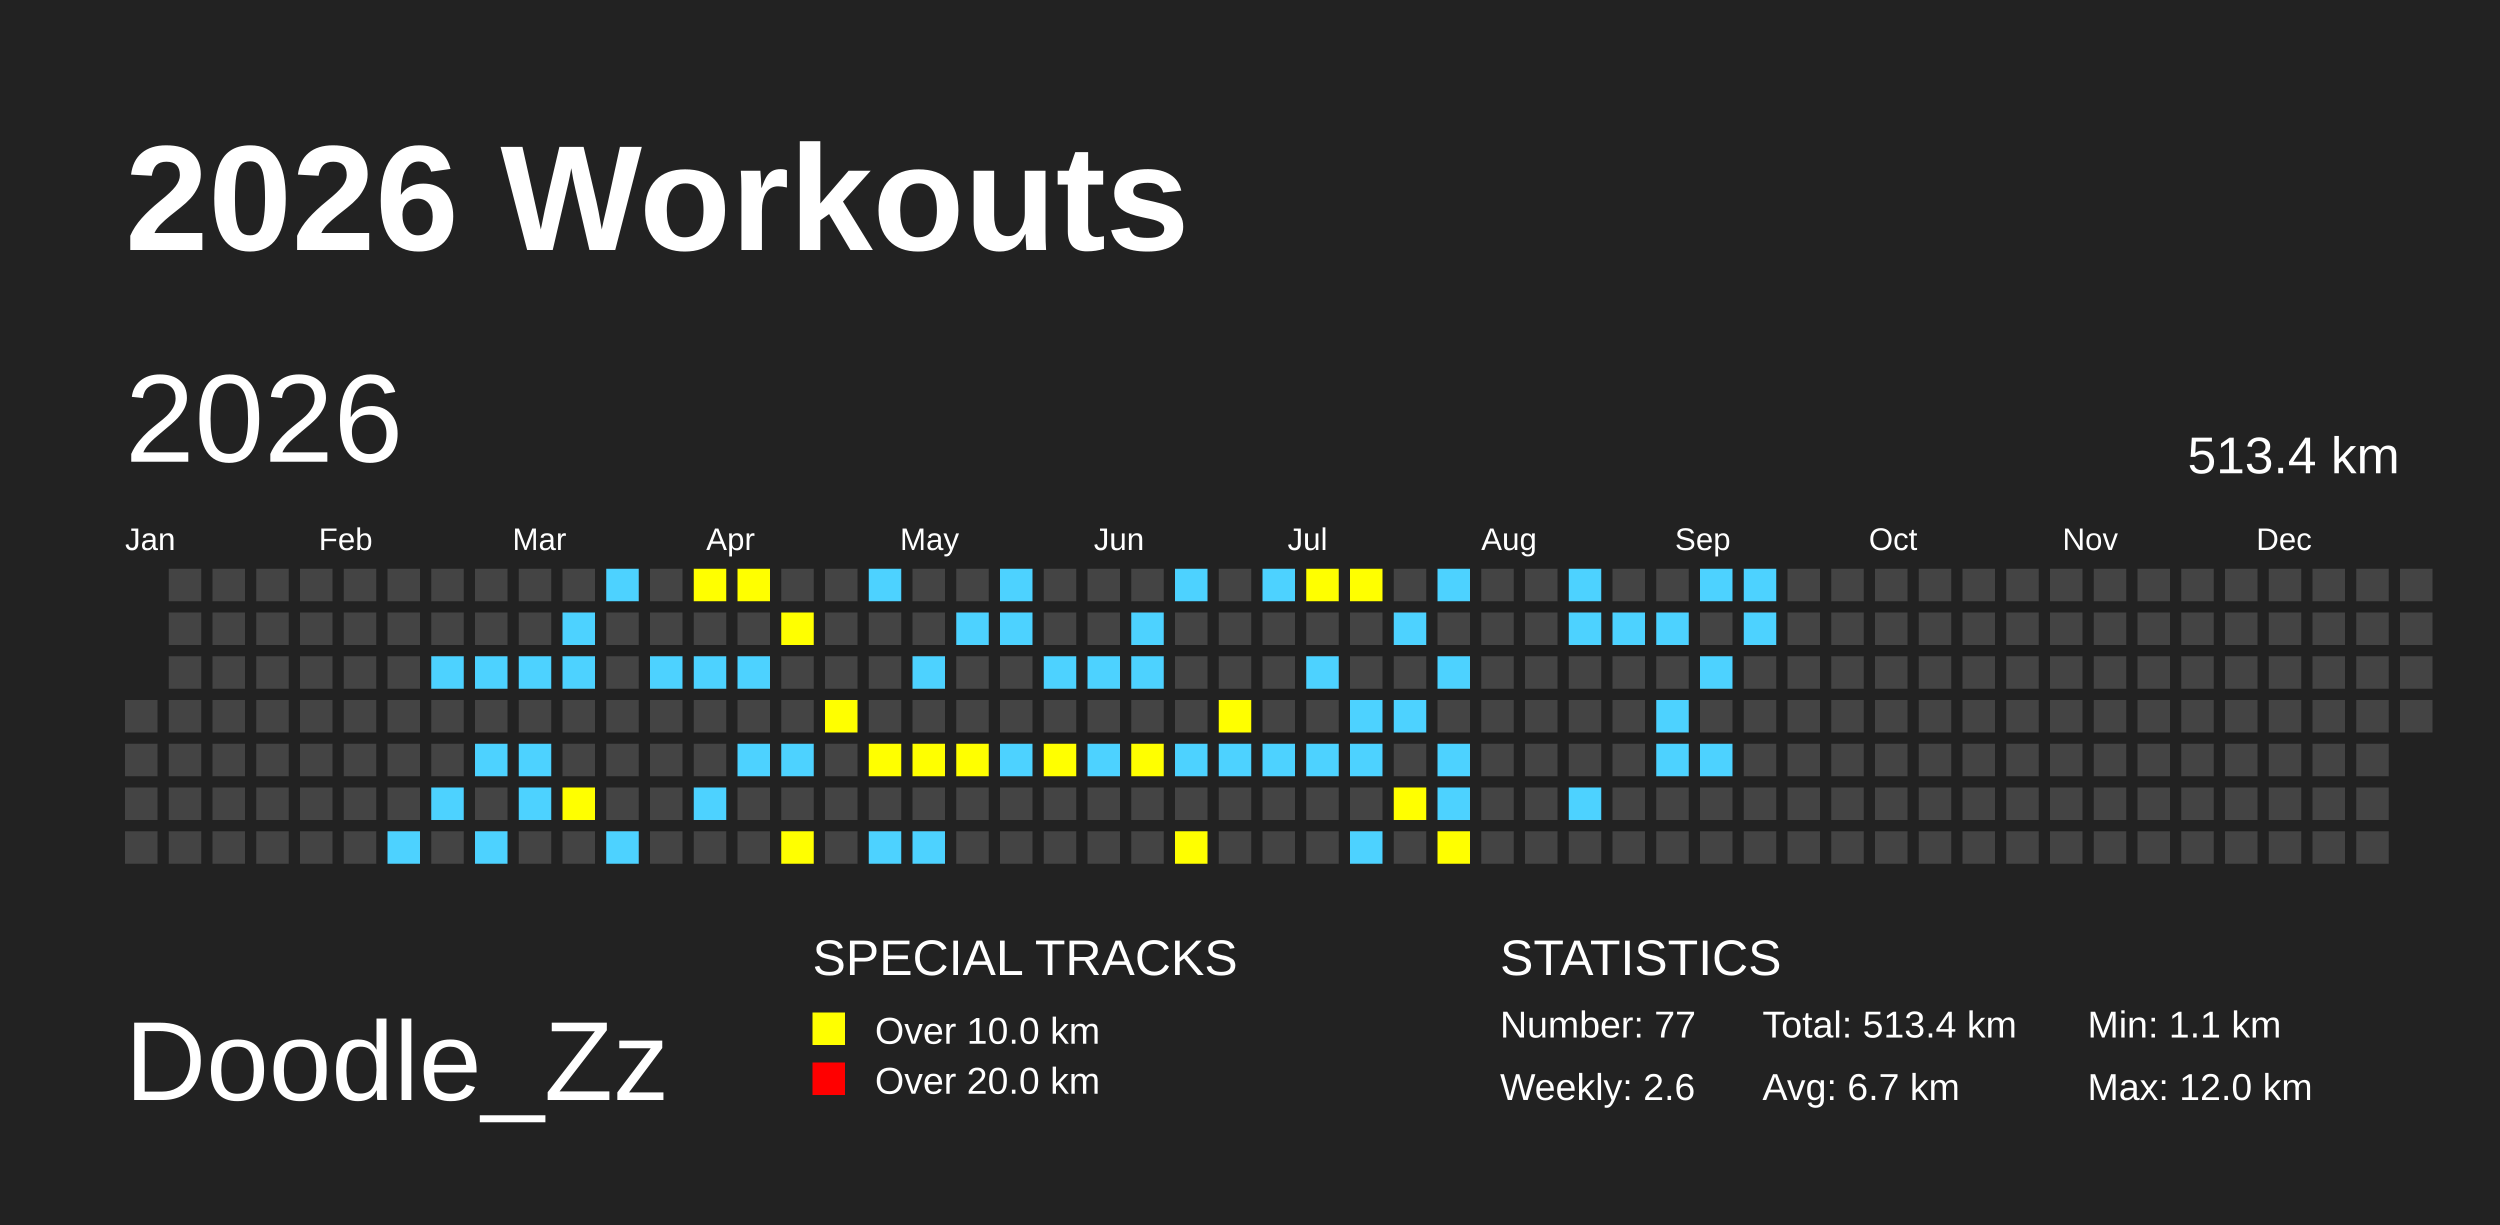
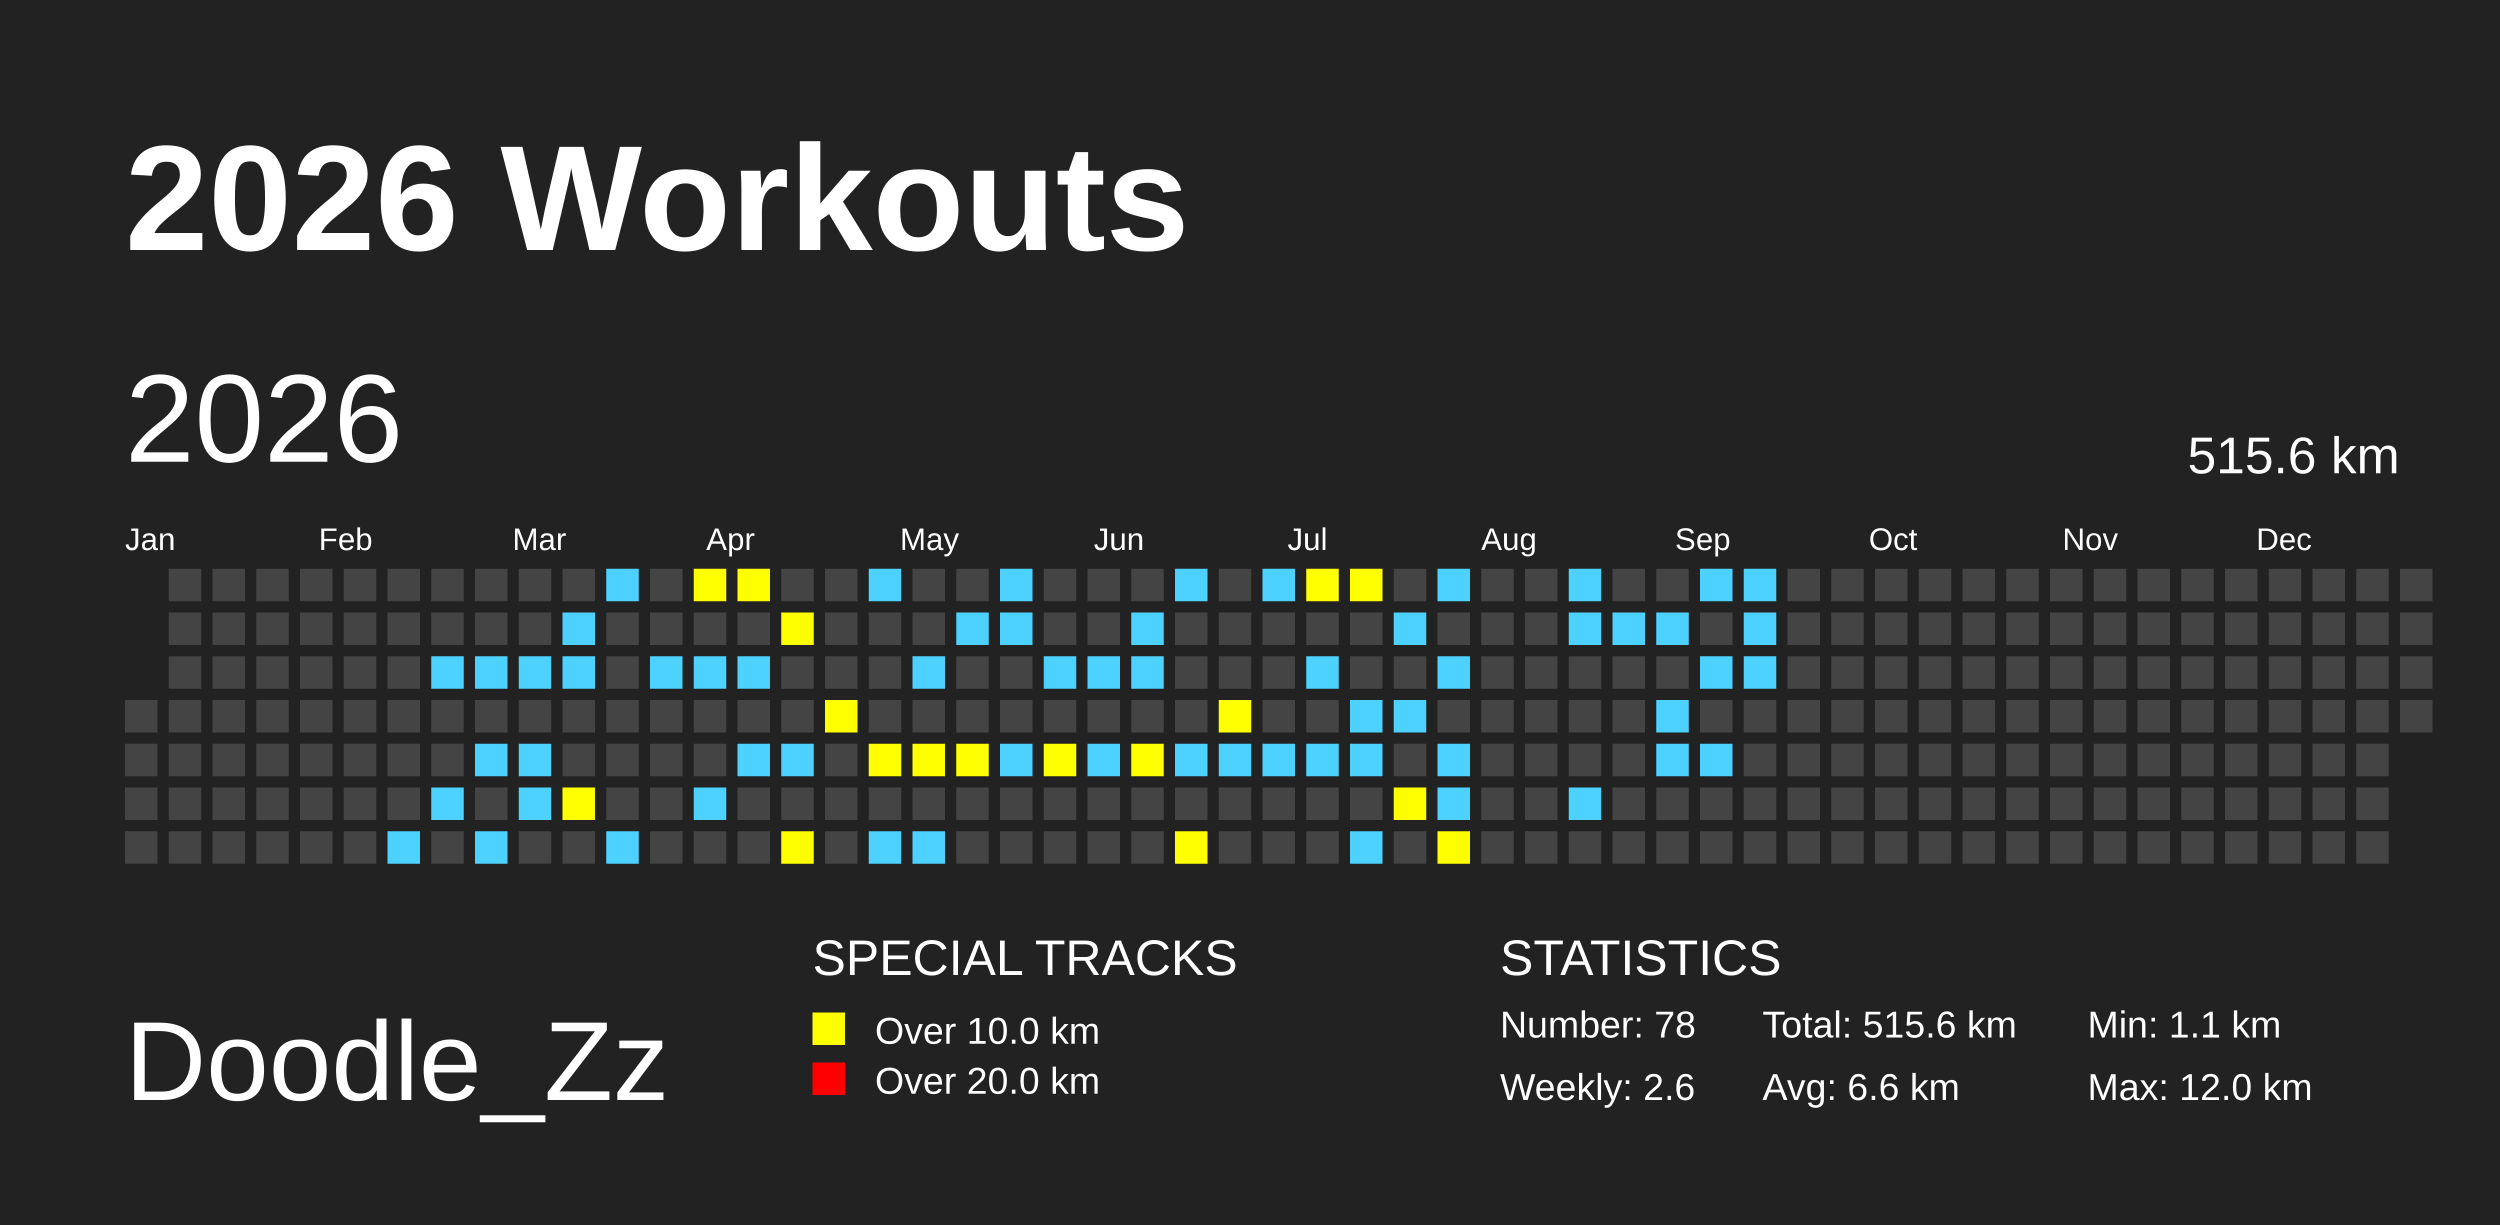
<svg xmlns="http://www.w3.org/2000/svg" baseProfile="full" height="98mm" version="1.1" viewBox="0,0,200,98" width="200mm">
  <defs>
    <pattern height="2" id="indoor-stripe" patternUnits="userSpaceOnUse" width="2">
      <line stroke="white" stroke-opacity="0.45" stroke-width="0.5" x1="0" x2="2" y1="2" y2="0" />
    </pattern>
  </defs>
  <rect fill="#222222" height="98" width="200" x="0" y="0" />
  <text fill="#FFFFFF" style="font-size:12px; font-family:Arial; font-weight:bold;" x="10" y="20">2026 Workouts</text>
  <text fill="#FFFFFF" style="font-size:9px; font-family:Arial" x="10" y="88">Doodle_Zz</text>
  <text fill="#FFFFFF" style="font-size:4px; font-family:Arial" x="65" y="78">SPECIAL TRACKS</text>
  <rect fill="yellow" height="2.6" width="2.6" x="65" y="81" />
  <text fill="#FFFFFF" style="font-size:3px; font-family:Arial" x="70" y="83.5">Over 10.0 km</text>
  <rect fill="red" height="2.6" width="2.6" x="65" y="85" />
  <text fill="#FFFFFF" style="font-size:3px; font-family:Arial" x="70" y="87.5">Over 20.0 km</text>
  <text fill="#FFFFFF" style="font-size:4px; font-family:Arial" x="120" y="78">STATISTICS</text>
-   <text fill="#FFFFFF" style="font-size:3px; font-family:Arial" x="120" y="83">Number: 77</text>
+   <text fill="#FFFFFF" style="font-size:3px; font-family:Arial" x="120" y="83">Number: 78</text>
  <text fill="#FFFFFF" style="font-size:3px; font-family:Arial" x="120" y="88">Weekly: 2.6</text>
-   <text fill="#FFFFFF" style="font-size:3px; font-family:Arial" x="141" y="83">Total: 513.4 km</text>
-   <text fill="#FFFFFF" style="font-size:3px; font-family:Arial" x="141" y="88">Avg: 6.7 km</text>
+   <text fill="#FFFFFF" style="font-size:3px; font-family:Arial" x="141" y="83">Total: 515.6 km</text>
+   <text fill="#FFFFFF" style="font-size:3px; font-family:Arial" x="141" y="88">Avg: 6.6 km</text>
  <text fill="#FFFFFF" style="font-size:3px; font-family:Arial" x="167" y="83">Min: 1.1 km</text>
  <text fill="#FFFFFF" style="font-size:3px; font-family:Arial" x="167" y="88">Max: 12.0 km</text>
  <text dominant-baseline="hanging" fill="#FFFFFF" style="font-size:10.0px; font-family:Arial;" x="10" y="30">2026</text>
-   <text dominant-baseline="hanging" fill="#FFFFFF" style="font-size:4.125px; font-family:Arial;" x="175" y="35">513.4 km</text>
+   <text dominant-baseline="hanging" fill="#FFFFFF" style="font-size:4.125px; font-family:Arial;" x="175" y="35">515.6 km</text>
  <text fill="#FFFFFF" style="font-size:2.5px; font-family:Arial" x="10.0" y="44">Jan</text>
  <text fill="#FFFFFF" style="font-size:2.5px; font-family:Arial" x="25.5" y="44">Feb</text>
  <text fill="#FFFFFF" style="font-size:2.5px; font-family:Arial" x="41.0" y="44">Mar</text>
  <text fill="#FFFFFF" style="font-size:2.5px; font-family:Arial" x="56.5" y="44">Apr</text>
  <text fill="#FFFFFF" style="font-size:2.5px; font-family:Arial" x="72.0" y="44">May</text>
  <text fill="#FFFFFF" style="font-size:2.5px; font-family:Arial" x="87.5" y="44">Jun</text>
  <text fill="#FFFFFF" style="font-size:2.5px; font-family:Arial" x="103.0" y="44">Jul</text>
  <text fill="#FFFFFF" style="font-size:2.5px; font-family:Arial" x="118.5" y="44">Aug</text>
  <text fill="#FFFFFF" style="font-size:2.5px; font-family:Arial" x="134.0" y="44">Sep</text>
  <text fill="#FFFFFF" style="font-size:2.5px; font-family:Arial" x="149.5" y="44">Oct</text>
  <text fill="#FFFFFF" style="font-size:2.5px; font-family:Arial" x="165.0" y="44">Nov</text>
  <text fill="#FFFFFF" style="font-size:2.5px; font-family:Arial" x="180.5" y="44">Dec</text>
  <rect fill="#444444" height="2.6" width="2.6" x="10.0" y="56.0" />
  <rect fill="#444444" height="2.6" width="2.6" x="10.0" y="59.5" />
  <rect fill="#444444" height="2.6" width="2.6" x="10.0" y="63.0" />
  <rect fill="#444444" height="2.6" width="2.6" x="10.0" y="66.5" />
  <rect fill="#444444" height="2.6" width="2.6" x="13.5" y="45.5" />
  <rect fill="#444444" height="2.6" width="2.6" x="13.5" y="49.0" />
  <rect fill="#444444" height="2.6" width="2.6" x="13.5" y="52.5" />
  <rect fill="#444444" height="2.6" width="2.6" x="13.5" y="56.0" />
  <rect fill="#444444" height="2.6" width="2.6" x="13.5" y="59.5" />
  <rect fill="#444444" height="2.6" width="2.6" x="13.5" y="63.0" />
  <rect fill="#444444" height="2.6" width="2.6" x="13.5" y="66.5" />
  <rect fill="#444444" height="2.6" width="2.6" x="17.0" y="45.5" />
  <rect fill="#444444" height="2.6" width="2.6" x="17.0" y="49.0" />
  <rect fill="#444444" height="2.6" width="2.6" x="17.0" y="52.5" />
  <rect fill="#444444" height="2.6" width="2.6" x="17.0" y="56.0" />
  <rect fill="#444444" height="2.6" width="2.6" x="17.0" y="59.5" />
  <rect fill="#444444" height="2.6" width="2.6" x="17.0" y="63.0" />
  <rect fill="#444444" height="2.6" width="2.6" x="17.0" y="66.5" />
  <rect fill="#444444" height="2.6" width="2.6" x="20.5" y="45.5" />
  <rect fill="#444444" height="2.6" width="2.6" x="20.5" y="49.0" />
  <rect fill="#444444" height="2.6" width="2.6" x="20.5" y="52.5" />
  <rect fill="#444444" height="2.6" width="2.6" x="20.5" y="56.0" />
  <rect fill="#444444" height="2.6" width="2.6" x="20.5" y="59.5" />
  <rect fill="#444444" height="2.6" width="2.6" x="20.5" y="63.0" />
  <rect fill="#444444" height="2.6" width="2.6" x="20.5" y="66.5" />
  <rect fill="#444444" height="2.6" width="2.6" x="24.0" y="45.5" />
  <rect fill="#444444" height="2.6" width="2.6" x="24.0" y="49.0" />
  <rect fill="#444444" height="2.6" width="2.6" x="24.0" y="52.5" />
  <rect fill="#444444" height="2.6" width="2.6" x="24.0" y="56.0" />
  <rect fill="#444444" height="2.6" width="2.6" x="24.0" y="59.5" />
  <rect fill="#444444" height="2.6" width="2.6" x="24.0" y="63.0" />
  <rect fill="#444444" height="2.6" width="2.6" x="24.0" y="66.5" />
  <rect fill="#444444" height="2.6" width="2.6" x="27.5" y="45.5" />
  <rect fill="#444444" height="2.6" width="2.6" x="27.5" y="49.0" />
  <rect fill="#444444" height="2.6" width="2.6" x="27.5" y="52.5" />
  <rect fill="#444444" height="2.6" width="2.6" x="27.5" y="56.0" />
  <rect fill="#444444" height="2.6" width="2.6" x="27.5" y="59.5" />
  <rect fill="#444444" height="2.6" width="2.6" x="27.5" y="63.0" />
  <rect fill="#444444" height="2.6" width="2.6" x="27.5" y="66.5" />
  <rect fill="#444444" height="2.6" width="2.6" x="31.0" y="45.5" />
  <rect fill="#444444" height="2.6" width="2.6" x="31.0" y="49.0" />
  <rect fill="#444444" height="2.6" width="2.6" x="31.0" y="52.5" />
  <rect fill="#444444" height="2.6" width="2.6" x="31.0" y="56.0" />
  <rect fill="#444444" height="2.6" width="2.6" x="31.0" y="59.5" />
  <rect fill="#444444" height="2.6" width="2.6" x="31.0" y="63.0" />
  <rect fill="#4DD2FF" height="2.6" width="2.6" x="31.0" y="66.5" />
  <rect fill="#444444" height="2.6" width="2.6" x="34.5" y="45.5" />
  <rect fill="#444444" height="2.6" width="2.6" x="34.5" y="49.0" />
  <rect fill="#4DD2FF" height="2.6" width="2.6" x="34.5" y="52.5" />
  <rect fill="#444444" height="2.6" width="2.6" x="34.5" y="56.0" />
  <rect fill="#444444" height="2.6" width="2.6" x="34.5" y="59.5" />
  <rect fill="#4DD2FF" height="2.6" width="2.6" x="34.5" y="63.0" />
  <rect fill="#444444" height="2.6" width="2.6" x="34.5" y="66.5" />
  <rect fill="#444444" height="2.6" width="2.6" x="38.0" y="45.5" />
  <rect fill="#444444" height="2.6" width="2.6" x="38.0" y="49.0" />
  <rect fill="#4DD2FF" height="2.6" width="2.6" x="38.0" y="52.5" />
  <rect fill="#444444" height="2.6" width="2.6" x="38.0" y="56.0" />
  <rect fill="#4DD2FF" height="2.6" width="2.6" x="38.0" y="59.5" />
  <rect fill="#444444" height="2.6" width="2.6" x="38.0" y="63.0" />
  <rect fill="#4DD2FF" height="2.6" width="2.6" x="38.0" y="66.5" />
  <rect fill="#444444" height="2.6" width="2.6" x="41.5" y="45.5" />
  <rect fill="#444444" height="2.6" width="2.6" x="41.5" y="49.0" />
  <rect fill="#4DD2FF" height="2.6" width="2.6" x="41.5" y="52.5" />
  <rect fill="#444444" height="2.6" width="2.6" x="41.5" y="56.0" />
  <rect fill="#4DD2FF" height="2.6" width="2.6" x="41.5" y="59.5" />
  <rect fill="#4DD2FF" height="2.6" width="2.6" x="41.5" y="63.0" />
  <rect fill="#444444" height="2.6" width="2.6" x="41.5" y="66.5" />
  <rect fill="#444444" height="2.6" width="2.6" x="45.0" y="45.5" />
  <rect fill="#4DD2FF" height="2.6" width="2.6" x="45.0" y="49.0" />
  <rect fill="#4DD2FF" height="2.6" width="2.6" x="45.0" y="52.5" />
  <rect fill="#444444" height="2.6" width="2.6" x="45.0" y="56.0" />
  <rect fill="#444444" height="2.6" width="2.6" x="45.0" y="59.5" />
  <rect fill="yellow" height="2.6" width="2.6" x="45.0" y="63.0" />
  <rect fill="#444444" height="2.6" width="2.6" x="45.0" y="66.5" />
  <rect fill="#4DD2FF" height="2.6" width="2.6" x="48.5" y="45.5" />
  <rect fill="#444444" height="2.6" width="2.6" x="48.5" y="49.0" />
  <rect fill="#444444" height="2.6" width="2.6" x="48.5" y="52.5" />
  <rect fill="#444444" height="2.6" width="2.6" x="48.5" y="56.0" />
  <rect fill="#444444" height="2.6" width="2.6" x="48.5" y="59.5" />
  <rect fill="#444444" height="2.6" width="2.6" x="48.5" y="63.0" />
  <rect fill="#4DD2FF" height="2.6" width="2.6" x="48.5" y="66.5" />
  <rect fill="#444444" height="2.6" width="2.6" x="52.0" y="45.5" />
  <rect fill="#444444" height="2.6" width="2.6" x="52.0" y="49.0" />
  <rect fill="#4DD2FF" height="2.6" width="2.6" x="52.0" y="52.5" />
  <rect fill="#444444" height="2.6" width="2.6" x="52.0" y="56.0" />
  <rect fill="#444444" height="2.6" width="2.6" x="52.0" y="59.5" />
  <rect fill="#444444" height="2.6" width="2.6" x="52.0" y="63.0" />
  <rect fill="#444444" height="2.6" width="2.6" x="52.0" y="66.5" />
  <rect fill="yellow" height="2.6" width="2.6" x="55.5" y="45.5" />
  <rect fill="#444444" height="2.6" width="2.6" x="55.5" y="49.0" />
  <rect fill="#4DD2FF" height="2.6" width="2.6" x="55.5" y="52.5" />
  <rect fill="#444444" height="2.6" width="2.6" x="55.5" y="56.0" />
  <rect fill="#444444" height="2.6" width="2.6" x="55.5" y="59.5" />
  <rect fill="#4DD2FF" height="2.6" width="2.6" x="55.5" y="63.0" />
  <rect fill="#444444" height="2.6" width="2.6" x="55.5" y="66.5" />
  <rect fill="yellow" height="2.6" width="2.6" x="59.0" y="45.5" />
  <rect fill="#444444" height="2.6" width="2.6" x="59.0" y="49.0" />
  <rect fill="#4DD2FF" height="2.6" width="2.6" x="59.0" y="52.5" />
  <rect fill="#444444" height="2.6" width="2.6" x="59.0" y="56.0" />
  <rect fill="#4DD2FF" height="2.6" width="2.6" x="59.0" y="59.5" />
  <rect fill="#444444" height="2.6" width="2.6" x="59.0" y="63.0" />
  <rect fill="#444444" height="2.6" width="2.6" x="59.0" y="66.5" />
  <rect fill="#444444" height="2.6" width="2.6" x="62.5" y="45.5" />
  <rect fill="yellow" height="2.6" width="2.6" x="62.5" y="49.0" />
  <rect fill="#444444" height="2.6" width="2.6" x="62.5" y="52.5" />
  <rect fill="#444444" height="2.6" width="2.6" x="62.5" y="56.0" />
  <rect fill="#4DD2FF" height="2.6" width="2.6" x="62.5" y="59.5" />
  <rect fill="#444444" height="2.6" width="2.6" x="62.5" y="63.0" />
  <rect fill="yellow" height="2.6" width="2.6" x="62.5" y="66.5" />
  <rect fill="#444444" height="2.6" width="2.6" x="66.0" y="45.5" />
  <rect fill="#444444" height="2.6" width="2.6" x="66.0" y="49.0" />
  <rect fill="#444444" height="2.6" width="2.6" x="66.0" y="52.5" />
  <rect fill="yellow" height="2.6" width="2.6" x="66.0" y="56.0" />
  <rect fill="#444444" height="2.6" width="2.6" x="66.0" y="59.5" />
  <rect fill="#444444" height="2.6" width="2.6" x="66.0" y="63.0" />
  <rect fill="#444444" height="2.6" width="2.6" x="66.0" y="66.5" />
  <rect fill="#4DD2FF" height="2.6" width="2.6" x="69.5" y="45.5" />
  <rect fill="#444444" height="2.6" width="2.6" x="69.5" y="49.0" />
  <rect fill="#444444" height="2.6" width="2.6" x="69.5" y="52.5" />
  <rect fill="#444444" height="2.6" width="2.6" x="69.5" y="56.0" />
  <rect fill="yellow" height="2.6" width="2.6" x="69.5" y="59.5" />
  <rect fill="#444444" height="2.6" width="2.6" x="69.5" y="63.0" />
  <rect fill="#4DD2FF" height="2.6" width="2.6" x="69.5" y="66.5" />
  <rect fill="#444444" height="2.6" width="2.6" x="73.0" y="45.5" />
  <rect fill="#444444" height="2.6" width="2.6" x="73.0" y="49.0" />
  <rect fill="#4DD2FF" height="2.6" width="2.6" x="73.0" y="52.5" />
  <rect fill="#444444" height="2.6" width="2.6" x="73.0" y="56.0" />
  <rect fill="yellow" height="2.6" width="2.6" x="73.0" y="59.5" />
  <rect fill="#444444" height="2.6" width="2.6" x="73.0" y="63.0" />
  <rect fill="#4DD2FF" height="2.6" width="2.6" x="73.0" y="66.5" />
  <rect fill="#444444" height="2.6" width="2.6" x="76.5" y="45.5" />
  <rect fill="#4DD2FF" height="2.6" width="2.6" x="76.5" y="49.0" />
  <rect fill="#444444" height="2.6" width="2.6" x="76.5" y="52.5" />
  <rect fill="#444444" height="2.6" width="2.6" x="76.5" y="56.0" />
  <rect fill="yellow" height="2.6" width="2.6" x="76.5" y="59.5" />
  <rect fill="#444444" height="2.6" width="2.6" x="76.5" y="63.0" />
  <rect fill="#444444" height="2.6" width="2.6" x="76.5" y="66.5" />
  <rect fill="#4DD2FF" height="2.6" width="2.6" x="80.0" y="45.5" />
  <rect fill="#4DD2FF" height="2.6" width="2.6" x="80.0" y="49.0" />
  <rect fill="#444444" height="2.6" width="2.6" x="80.0" y="52.5" />
  <rect fill="#444444" height="2.6" width="2.6" x="80.0" y="56.0" />
  <rect fill="#4DD2FF" height="2.6" width="2.6" x="80.0" y="59.5" />
  <rect fill="#444444" height="2.6" width="2.6" x="80.0" y="63.0" />
  <rect fill="#444444" height="2.6" width="2.6" x="80.0" y="66.5" />
  <rect fill="#444444" height="2.6" width="2.6" x="83.5" y="45.5" />
  <rect fill="#444444" height="2.6" width="2.6" x="83.5" y="49.0" />
  <rect fill="#4DD2FF" height="2.6" width="2.6" x="83.5" y="52.5" />
  <rect fill="#444444" height="2.6" width="2.6" x="83.5" y="56.0" />
  <rect fill="yellow" height="2.6" width="2.6" x="83.5" y="59.5" />
  <rect fill="#444444" height="2.6" width="2.6" x="83.5" y="63.0" />
  <rect fill="#444444" height="2.6" width="2.6" x="83.5" y="66.5" />
  <rect fill="#444444" height="2.6" width="2.6" x="87.0" y="45.5" />
  <rect fill="#444444" height="2.6" width="2.6" x="87.0" y="49.0" />
  <rect fill="#4DD2FF" height="2.6" width="2.6" x="87.0" y="52.5" />
  <rect fill="#444444" height="2.6" width="2.6" x="87.0" y="56.0" />
  <rect fill="#4DD2FF" height="2.6" width="2.6" x="87.0" y="59.5" />
  <rect fill="#444444" height="2.6" width="2.6" x="87.0" y="63.0" />
  <rect fill="#444444" height="2.6" width="2.6" x="87.0" y="66.5" />
  <rect fill="#444444" height="2.6" width="2.6" x="90.5" y="45.5" />
  <rect fill="#4DD2FF" height="2.6" width="2.6" x="90.5" y="49.0" />
  <rect fill="#4DD2FF" height="2.6" width="2.6" x="90.5" y="52.5" />
  <rect fill="#444444" height="2.6" width="2.6" x="90.5" y="56.0" />
  <rect fill="yellow" height="2.6" width="2.6" x="90.5" y="59.5" />
  <rect fill="#444444" height="2.6" width="2.6" x="90.5" y="63.0" />
  <rect fill="#444444" height="2.6" width="2.6" x="90.5" y="66.5" />
  <rect fill="#4DD2FF" height="2.6" width="2.6" x="94.0" y="45.5" />
  <rect fill="#444444" height="2.6" width="2.6" x="94.0" y="49.0" />
  <rect fill="#444444" height="2.6" width="2.6" x="94.0" y="52.5" />
  <rect fill="#444444" height="2.6" width="2.6" x="94.0" y="56.0" />
  <rect fill="#4DD2FF" height="2.6" width="2.6" x="94.0" y="59.5" />
  <rect fill="#444444" height="2.6" width="2.6" x="94.0" y="63.0" />
  <rect fill="yellow" height="2.6" width="2.6" x="94.0" y="66.5" />
  <rect fill="#444444" height="2.6" width="2.6" x="97.5" y="45.5" />
  <rect fill="#444444" height="2.6" width="2.6" x="97.5" y="49.0" />
  <rect fill="#444444" height="2.6" width="2.6" x="97.5" y="52.5" />
  <rect fill="yellow" height="2.6" width="2.6" x="97.5" y="56.0" />
  <rect fill="#4DD2FF" height="2.6" width="2.6" x="97.5" y="59.5" />
  <rect fill="#444444" height="2.6" width="2.6" x="97.5" y="63.0" />
  <rect fill="#444444" height="2.6" width="2.6" x="97.5" y="66.5" />
  <rect fill="#4DD2FF" height="2.6" width="2.6" x="101.0" y="45.5" />
  <rect fill="#444444" height="2.6" width="2.6" x="101.0" y="49.0" />
  <rect fill="#444444" height="2.6" width="2.6" x="101.0" y="52.5" />
  <rect fill="#444444" height="2.6" width="2.6" x="101.0" y="56.0" />
  <rect fill="#4DD2FF" height="2.6" width="2.6" x="101.0" y="59.5" />
  <rect fill="#444444" height="2.6" width="2.6" x="101.0" y="63.0" />
  <rect fill="#444444" height="2.6" width="2.6" x="101.0" y="66.5" />
  <rect fill="yellow" height="2.6" width="2.6" x="104.5" y="45.5" />
  <rect fill="#444444" height="2.6" width="2.6" x="104.5" y="49.0" />
  <rect fill="#4DD2FF" height="2.6" width="2.6" x="104.5" y="52.5" />
  <rect fill="#444444" height="2.6" width="2.6" x="104.5" y="56.0" />
  <rect fill="#4DD2FF" height="2.6" width="2.6" x="104.5" y="59.5" />
  <rect fill="#444444" height="2.6" width="2.6" x="104.5" y="63.0" />
  <rect fill="#444444" height="2.6" width="2.6" x="104.5" y="66.5" />
  <rect fill="yellow" height="2.6" width="2.6" x="108.0" y="45.5" />
  <rect fill="#444444" height="2.6" width="2.6" x="108.0" y="49.0" />
  <rect fill="#444444" height="2.6" width="2.6" x="108.0" y="52.5" />
  <rect fill="#4DD2FF" height="2.6" width="2.6" x="108.0" y="56.0" />
  <rect fill="#4DD2FF" height="2.6" width="2.6" x="108.0" y="59.5" />
  <rect fill="#444444" height="2.6" width="2.6" x="108.0" y="63.0" />
  <rect fill="#4DD2FF" height="2.6" width="2.6" x="108.0" y="66.5" />
  <rect fill="#444444" height="2.6" width="2.6" x="111.5" y="45.5" />
  <rect fill="#4DD2FF" height="2.6" width="2.6" x="111.5" y="49.0" />
  <rect fill="#444444" height="2.6" width="2.6" x="111.5" y="52.5" />
  <rect fill="#4DD2FF" height="2.6" width="2.6" x="111.5" y="56.0" />
  <rect fill="#444444" height="2.6" width="2.6" x="111.5" y="59.5" />
  <rect fill="yellow" height="2.6" width="2.6" x="111.5" y="63.0" />
  <rect fill="#444444" height="2.6" width="2.6" x="111.5" y="66.5" />
  <rect fill="#4DD2FF" height="2.6" width="2.6" x="115.0" y="45.5" />
  <rect fill="#444444" height="2.6" width="2.6" x="115.0" y="49.0" />
  <rect fill="#4DD2FF" height="2.6" width="2.6" x="115.0" y="52.5" />
  <rect fill="#444444" height="2.6" width="2.6" x="115.0" y="56.0" />
  <rect fill="#4DD2FF" height="2.6" width="2.6" x="115.0" y="59.5" />
  <rect fill="#4DD2FF" height="2.6" width="2.6" x="115.0" y="63.0" />
  <rect fill="yellow" height="2.6" width="2.6" x="115.0" y="66.5" />
  <rect fill="#444444" height="2.6" width="2.6" x="118.5" y="45.5" />
  <rect fill="#444444" height="2.6" width="2.6" x="118.5" y="49.0" />
  <rect fill="#444444" height="2.6" width="2.6" x="118.5" y="52.5" />
  <rect fill="#444444" height="2.6" width="2.6" x="118.5" y="56.0" />
  <rect fill="#444444" height="2.6" width="2.6" x="118.5" y="59.5" />
  <rect fill="#444444" height="2.6" width="2.6" x="118.5" y="63.0" />
  <rect fill="#444444" height="2.6" width="2.6" x="118.5" y="66.5" />
  <rect fill="#444444" height="2.6" width="2.6" x="122.0" y="45.5" />
  <rect fill="#444444" height="2.6" width="2.6" x="122.0" y="49.0" />
  <rect fill="#444444" height="2.6" width="2.6" x="122.0" y="52.5" />
  <rect fill="#444444" height="2.6" width="2.6" x="122.0" y="56.0" />
  <rect fill="#444444" height="2.6" width="2.6" x="122.0" y="59.5" />
  <rect fill="#444444" height="2.6" width="2.6" x="122.0" y="63.0" />
  <rect fill="#444444" height="2.6" width="2.6" x="122.0" y="66.5" />
  <rect fill="#4DD2FF" height="2.6" width="2.6" x="125.5" y="45.5" />
  <rect fill="#4DD2FF" height="2.6" width="2.6" x="125.5" y="49.0" />
  <rect fill="#444444" height="2.6" width="2.6" x="125.5" y="52.5" />
  <rect fill="#444444" height="2.6" width="2.6" x="125.5" y="56.0" />
  <rect fill="#444444" height="2.6" width="2.6" x="125.5" y="59.5" />
  <rect fill="#4DD2FF" height="2.6" width="2.6" x="125.5" y="63.0" />
  <rect fill="#444444" height="2.6" width="2.6" x="125.5" y="66.5" />
  <rect fill="#444444" height="2.6" width="2.6" x="129.0" y="45.5" />
  <rect fill="#4DD2FF" height="2.6" width="2.6" x="129.0" y="49.0" />
  <rect fill="#444444" height="2.6" width="2.6" x="129.0" y="52.5" />
  <rect fill="#444444" height="2.6" width="2.6" x="129.0" y="56.0" />
  <rect fill="#444444" height="2.6" width="2.6" x="129.0" y="59.5" />
  <rect fill="#444444" height="2.6" width="2.6" x="129.0" y="63.0" />
  <rect fill="#444444" height="2.6" width="2.6" x="129.0" y="66.5" />
  <rect fill="#444444" height="2.6" width="2.6" x="132.5" y="45.5" />
  <rect fill="#4DD2FF" height="2.6" width="2.6" x="132.5" y="49.0" />
  <rect fill="#444444" height="2.6" width="2.6" x="132.5" y="52.5" />
  <rect fill="#4DD2FF" height="2.6" width="2.6" x="132.5" y="56.0" />
  <rect fill="#4DD2FF" height="2.6" width="2.6" x="132.5" y="59.5" />
  <rect fill="#444444" height="2.6" width="2.6" x="132.5" y="63.0" />
  <rect fill="#444444" height="2.6" width="2.6" x="132.5" y="66.5" />
  <rect fill="#4DD2FF" height="2.6" width="2.6" x="136.0" y="45.5" />
  <rect fill="#444444" height="2.6" width="2.6" x="136.0" y="49.0" />
  <rect fill="#4DD2FF" height="2.6" width="2.6" x="136.0" y="52.5" />
  <rect fill="#444444" height="2.6" width="2.6" x="136.0" y="56.0" />
  <rect fill="#4DD2FF" height="2.6" width="2.6" x="136.0" y="59.5" />
  <rect fill="#444444" height="2.6" width="2.6" x="136.0" y="63.0" />
  <rect fill="#444444" height="2.6" width="2.6" x="136.0" y="66.5" />
  <rect fill="#4DD2FF" height="2.6" width="2.6" x="139.5" y="45.5" />
  <rect fill="#4DD2FF" height="2.6" width="2.6" x="139.5" y="49.0" />
-   <rect fill="#444444" height="2.6" width="2.6" x="139.5" y="52.5" />
+   <rect fill="#4DD2FF" height="2.6" width="2.6" x="139.5" y="52.5" />
  <rect fill="#444444" height="2.6" width="2.6" x="139.5" y="56.0" />
  <rect fill="#444444" height="2.6" width="2.6" x="139.5" y="59.5" />
  <rect fill="#444444" height="2.6" width="2.6" x="139.5" y="63.0" />
  <rect fill="#444444" height="2.6" width="2.6" x="139.5" y="66.5" />
  <rect fill="#444444" height="2.6" width="2.6" x="143.0" y="45.5" />
  <rect fill="#444444" height="2.6" width="2.6" x="143.0" y="49.0" />
  <rect fill="#444444" height="2.6" width="2.6" x="143.0" y="52.5" />
  <rect fill="#444444" height="2.6" width="2.6" x="143.0" y="56.0" />
  <rect fill="#444444" height="2.6" width="2.6" x="143.0" y="59.5" />
  <rect fill="#444444" height="2.6" width="2.6" x="143.0" y="63.0" />
  <rect fill="#444444" height="2.6" width="2.6" x="143.0" y="66.5" />
  <rect fill="#444444" height="2.6" width="2.6" x="146.5" y="45.5" />
  <rect fill="#444444" height="2.6" width="2.6" x="146.5" y="49.0" />
  <rect fill="#444444" height="2.6" width="2.6" x="146.5" y="52.5" />
  <rect fill="#444444" height="2.6" width="2.6" x="146.5" y="56.0" />
  <rect fill="#444444" height="2.6" width="2.6" x="146.5" y="59.5" />
  <rect fill="#444444" height="2.6" width="2.6" x="146.5" y="63.0" />
  <rect fill="#444444" height="2.6" width="2.6" x="146.5" y="66.5" />
  <rect fill="#444444" height="2.6" width="2.6" x="150.0" y="45.5" />
  <rect fill="#444444" height="2.6" width="2.6" x="150.0" y="49.0" />
  <rect fill="#444444" height="2.6" width="2.6" x="150.0" y="52.5" />
  <rect fill="#444444" height="2.6" width="2.6" x="150.0" y="56.0" />
  <rect fill="#444444" height="2.6" width="2.6" x="150.0" y="59.5" />
  <rect fill="#444444" height="2.6" width="2.6" x="150.0" y="63.0" />
  <rect fill="#444444" height="2.6" width="2.6" x="150.0" y="66.5" />
  <rect fill="#444444" height="2.6" width="2.6" x="153.5" y="45.5" />
  <rect fill="#444444" height="2.6" width="2.6" x="153.5" y="49.0" />
  <rect fill="#444444" height="2.6" width="2.6" x="153.5" y="52.5" />
  <rect fill="#444444" height="2.6" width="2.6" x="153.5" y="56.0" />
  <rect fill="#444444" height="2.6" width="2.6" x="153.5" y="59.5" />
  <rect fill="#444444" height="2.6" width="2.6" x="153.5" y="63.0" />
  <rect fill="#444444" height="2.6" width="2.6" x="153.5" y="66.5" />
  <rect fill="#444444" height="2.6" width="2.6" x="157.0" y="45.5" />
  <rect fill="#444444" height="2.6" width="2.6" x="157.0" y="49.0" />
  <rect fill="#444444" height="2.6" width="2.6" x="157.0" y="52.5" />
  <rect fill="#444444" height="2.6" width="2.6" x="157.0" y="56.0" />
  <rect fill="#444444" height="2.6" width="2.6" x="157.0" y="59.5" />
  <rect fill="#444444" height="2.6" width="2.6" x="157.0" y="63.0" />
  <rect fill="#444444" height="2.6" width="2.6" x="157.0" y="66.5" />
  <rect fill="#444444" height="2.6" width="2.6" x="160.5" y="45.5" />
  <rect fill="#444444" height="2.6" width="2.6" x="160.5" y="49.0" />
  <rect fill="#444444" height="2.6" width="2.6" x="160.5" y="52.5" />
  <rect fill="#444444" height="2.6" width="2.6" x="160.5" y="56.0" />
  <rect fill="#444444" height="2.6" width="2.6" x="160.5" y="59.5" />
  <rect fill="#444444" height="2.6" width="2.6" x="160.5" y="63.0" />
  <rect fill="#444444" height="2.6" width="2.6" x="160.5" y="66.5" />
  <rect fill="#444444" height="2.6" width="2.6" x="164.0" y="45.5" />
  <rect fill="#444444" height="2.6" width="2.6" x="164.0" y="49.0" />
  <rect fill="#444444" height="2.6" width="2.6" x="164.0" y="52.5" />
  <rect fill="#444444" height="2.6" width="2.6" x="164.0" y="56.0" />
  <rect fill="#444444" height="2.6" width="2.6" x="164.0" y="59.5" />
  <rect fill="#444444" height="2.6" width="2.6" x="164.0" y="63.0" />
  <rect fill="#444444" height="2.6" width="2.6" x="164.0" y="66.5" />
  <rect fill="#444444" height="2.6" width="2.6" x="167.5" y="45.5" />
  <rect fill="#444444" height="2.6" width="2.6" x="167.5" y="49.0" />
  <rect fill="#444444" height="2.6" width="2.6" x="167.5" y="52.5" />
  <rect fill="#444444" height="2.6" width="2.6" x="167.5" y="56.0" />
  <rect fill="#444444" height="2.6" width="2.6" x="167.5" y="59.5" />
  <rect fill="#444444" height="2.6" width="2.6" x="167.5" y="63.0" />
  <rect fill="#444444" height="2.6" width="2.6" x="167.5" y="66.5" />
  <rect fill="#444444" height="2.6" width="2.6" x="171.0" y="45.5" />
  <rect fill="#444444" height="2.6" width="2.6" x="171.0" y="49.0" />
  <rect fill="#444444" height="2.6" width="2.6" x="171.0" y="52.5" />
  <rect fill="#444444" height="2.6" width="2.6" x="171.0" y="56.0" />
  <rect fill="#444444" height="2.6" width="2.6" x="171.0" y="59.5" />
  <rect fill="#444444" height="2.6" width="2.6" x="171.0" y="63.0" />
  <rect fill="#444444" height="2.6" width="2.6" x="171.0" y="66.5" />
  <rect fill="#444444" height="2.6" width="2.6" x="174.5" y="45.5" />
  <rect fill="#444444" height="2.6" width="2.6" x="174.5" y="49.0" />
  <rect fill="#444444" height="2.6" width="2.6" x="174.5" y="52.5" />
  <rect fill="#444444" height="2.6" width="2.6" x="174.5" y="56.0" />
  <rect fill="#444444" height="2.6" width="2.6" x="174.5" y="59.5" />
  <rect fill="#444444" height="2.6" width="2.6" x="174.5" y="63.0" />
  <rect fill="#444444" height="2.6" width="2.6" x="174.5" y="66.5" />
  <rect fill="#444444" height="2.6" width="2.6" x="178.0" y="45.5" />
  <rect fill="#444444" height="2.6" width="2.6" x="178.0" y="49.0" />
  <rect fill="#444444" height="2.6" width="2.6" x="178.0" y="52.5" />
  <rect fill="#444444" height="2.6" width="2.6" x="178.0" y="56.0" />
  <rect fill="#444444" height="2.6" width="2.6" x="178.0" y="59.5" />
  <rect fill="#444444" height="2.6" width="2.6" x="178.0" y="63.0" />
  <rect fill="#444444" height="2.6" width="2.6" x="178.0" y="66.5" />
  <rect fill="#444444" height="2.6" width="2.6" x="181.5" y="45.5" />
  <rect fill="#444444" height="2.6" width="2.6" x="181.5" y="49.0" />
  <rect fill="#444444" height="2.6" width="2.6" x="181.5" y="52.5" />
  <rect fill="#444444" height="2.6" width="2.6" x="181.5" y="56.0" />
  <rect fill="#444444" height="2.6" width="2.6" x="181.5" y="59.5" />
  <rect fill="#444444" height="2.6" width="2.6" x="181.5" y="63.0" />
  <rect fill="#444444" height="2.6" width="2.6" x="181.5" y="66.5" />
  <rect fill="#444444" height="2.6" width="2.6" x="185.0" y="45.5" />
  <rect fill="#444444" height="2.6" width="2.6" x="185.0" y="49.0" />
  <rect fill="#444444" height="2.6" width="2.6" x="185.0" y="52.5" />
  <rect fill="#444444" height="2.6" width="2.6" x="185.0" y="56.0" />
  <rect fill="#444444" height="2.6" width="2.6" x="185.0" y="59.5" />
  <rect fill="#444444" height="2.6" width="2.6" x="185.0" y="63.0" />
  <rect fill="#444444" height="2.6" width="2.6" x="185.0" y="66.5" />
  <rect fill="#444444" height="2.6" width="2.6" x="188.5" y="45.5" />
  <rect fill="#444444" height="2.6" width="2.6" x="188.5" y="49.0" />
  <rect fill="#444444" height="2.6" width="2.6" x="188.5" y="52.5" />
  <rect fill="#444444" height="2.6" width="2.6" x="188.5" y="56.0" />
  <rect fill="#444444" height="2.6" width="2.6" x="188.5" y="59.5" />
  <rect fill="#444444" height="2.6" width="2.6" x="188.5" y="63.0" />
  <rect fill="#444444" height="2.6" width="2.6" x="188.5" y="66.5" />
  <rect fill="#444444" height="2.6" width="2.6" x="192.0" y="45.5" />
  <rect fill="#444444" height="2.6" width="2.6" x="192.0" y="49.0" />
  <rect fill="#444444" height="2.6" width="2.6" x="192.0" y="52.5" />
  <rect fill="#444444" height="2.6" width="2.6" x="192.0" y="56.0" />
</svg>
